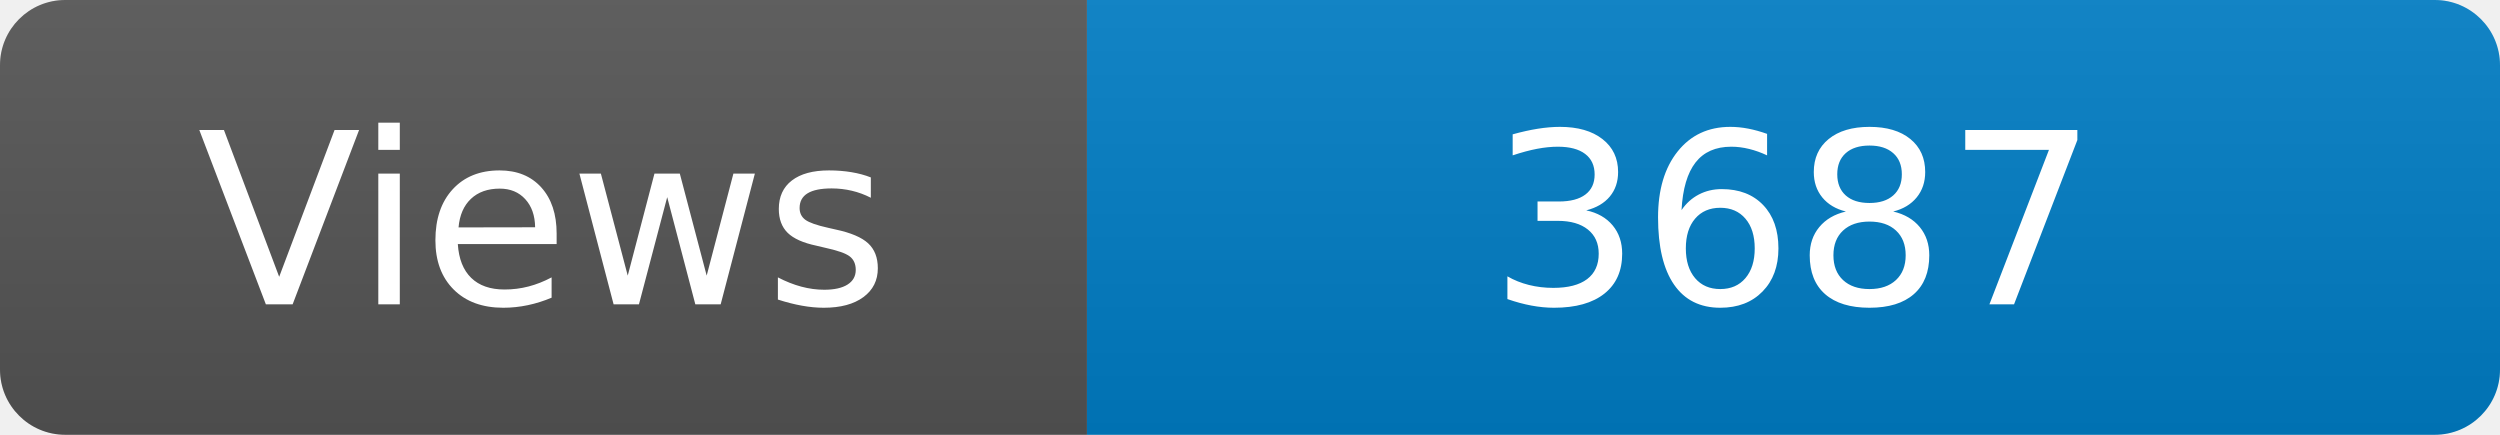
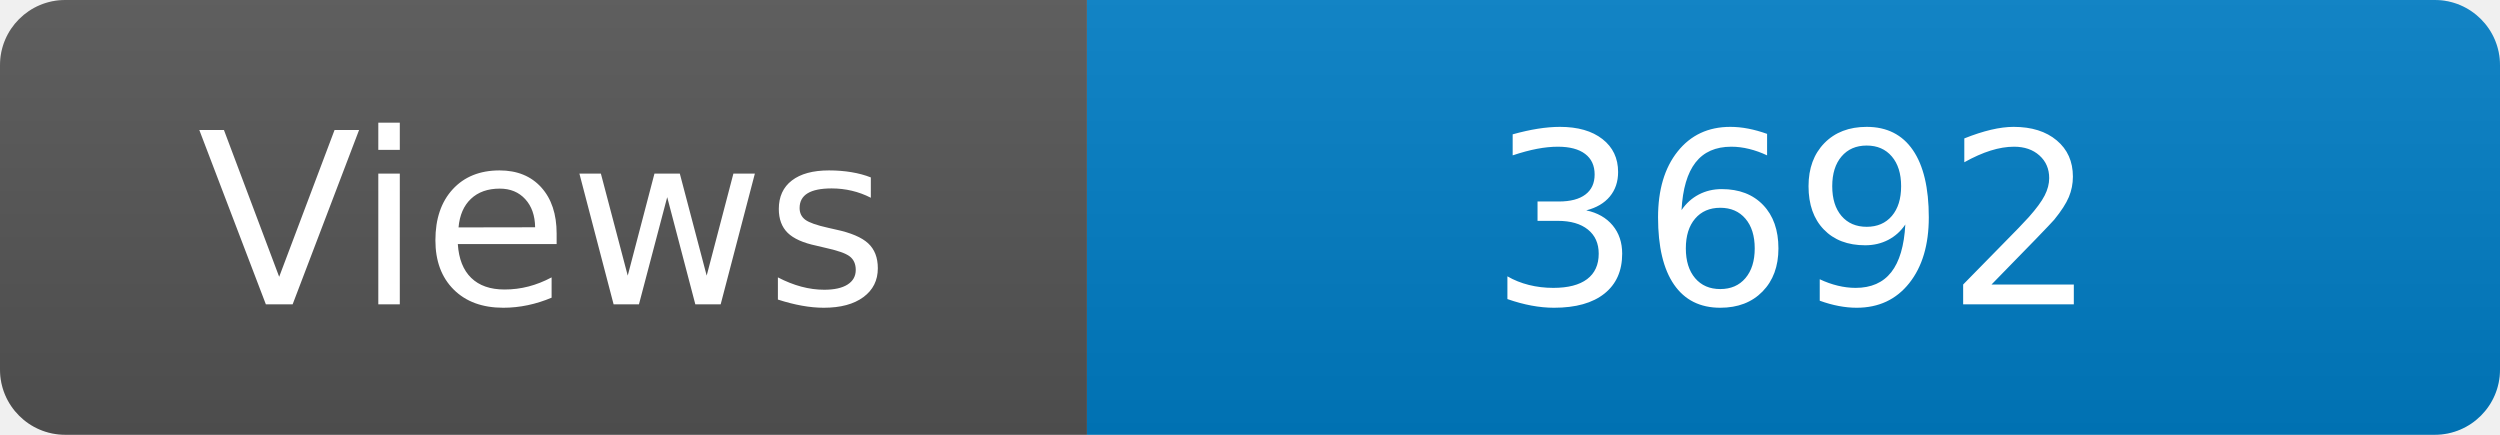
<svg xmlns="http://www.w3.org/2000/svg" width="115" height="20" role="img" aria-label="Maintained?: yes">
  <linearGradient id="s" x2="0" y2="100%">
    <stop offset="0" stop-color="#bbb" stop-opacity=".1" />
    <stop offset="1" stop-opacity=".1" />
  </linearGradient>
  <clipPath id="r">
    <rect width="115" height="20" rx="3" fill="#fff" />
  </clipPath>
  <g clip-path="url(#r)">
    <rect width="50" height="20" fill="#555" />
    <rect x="50" width="160" height="20" fill="#007ec6" />
    <rect width="115" height="20" fill="url(#s)" />
  </g>
  <g fill="#fff" text-anchor="middle" font-family="Verdana,Geneva,DejaVu Sans,sans-serif" font-size="110">
    <text x="250" y="140" transform="scale(.1)" fill="#fff">Views</text>
-     <text x="825" y="140" transform="scale(.1)" fill="#fff">3687</text>
+     <text x="825" y="140" transform="scale(.1)" fill="#fff">3692</text>
  </g>
</svg>
